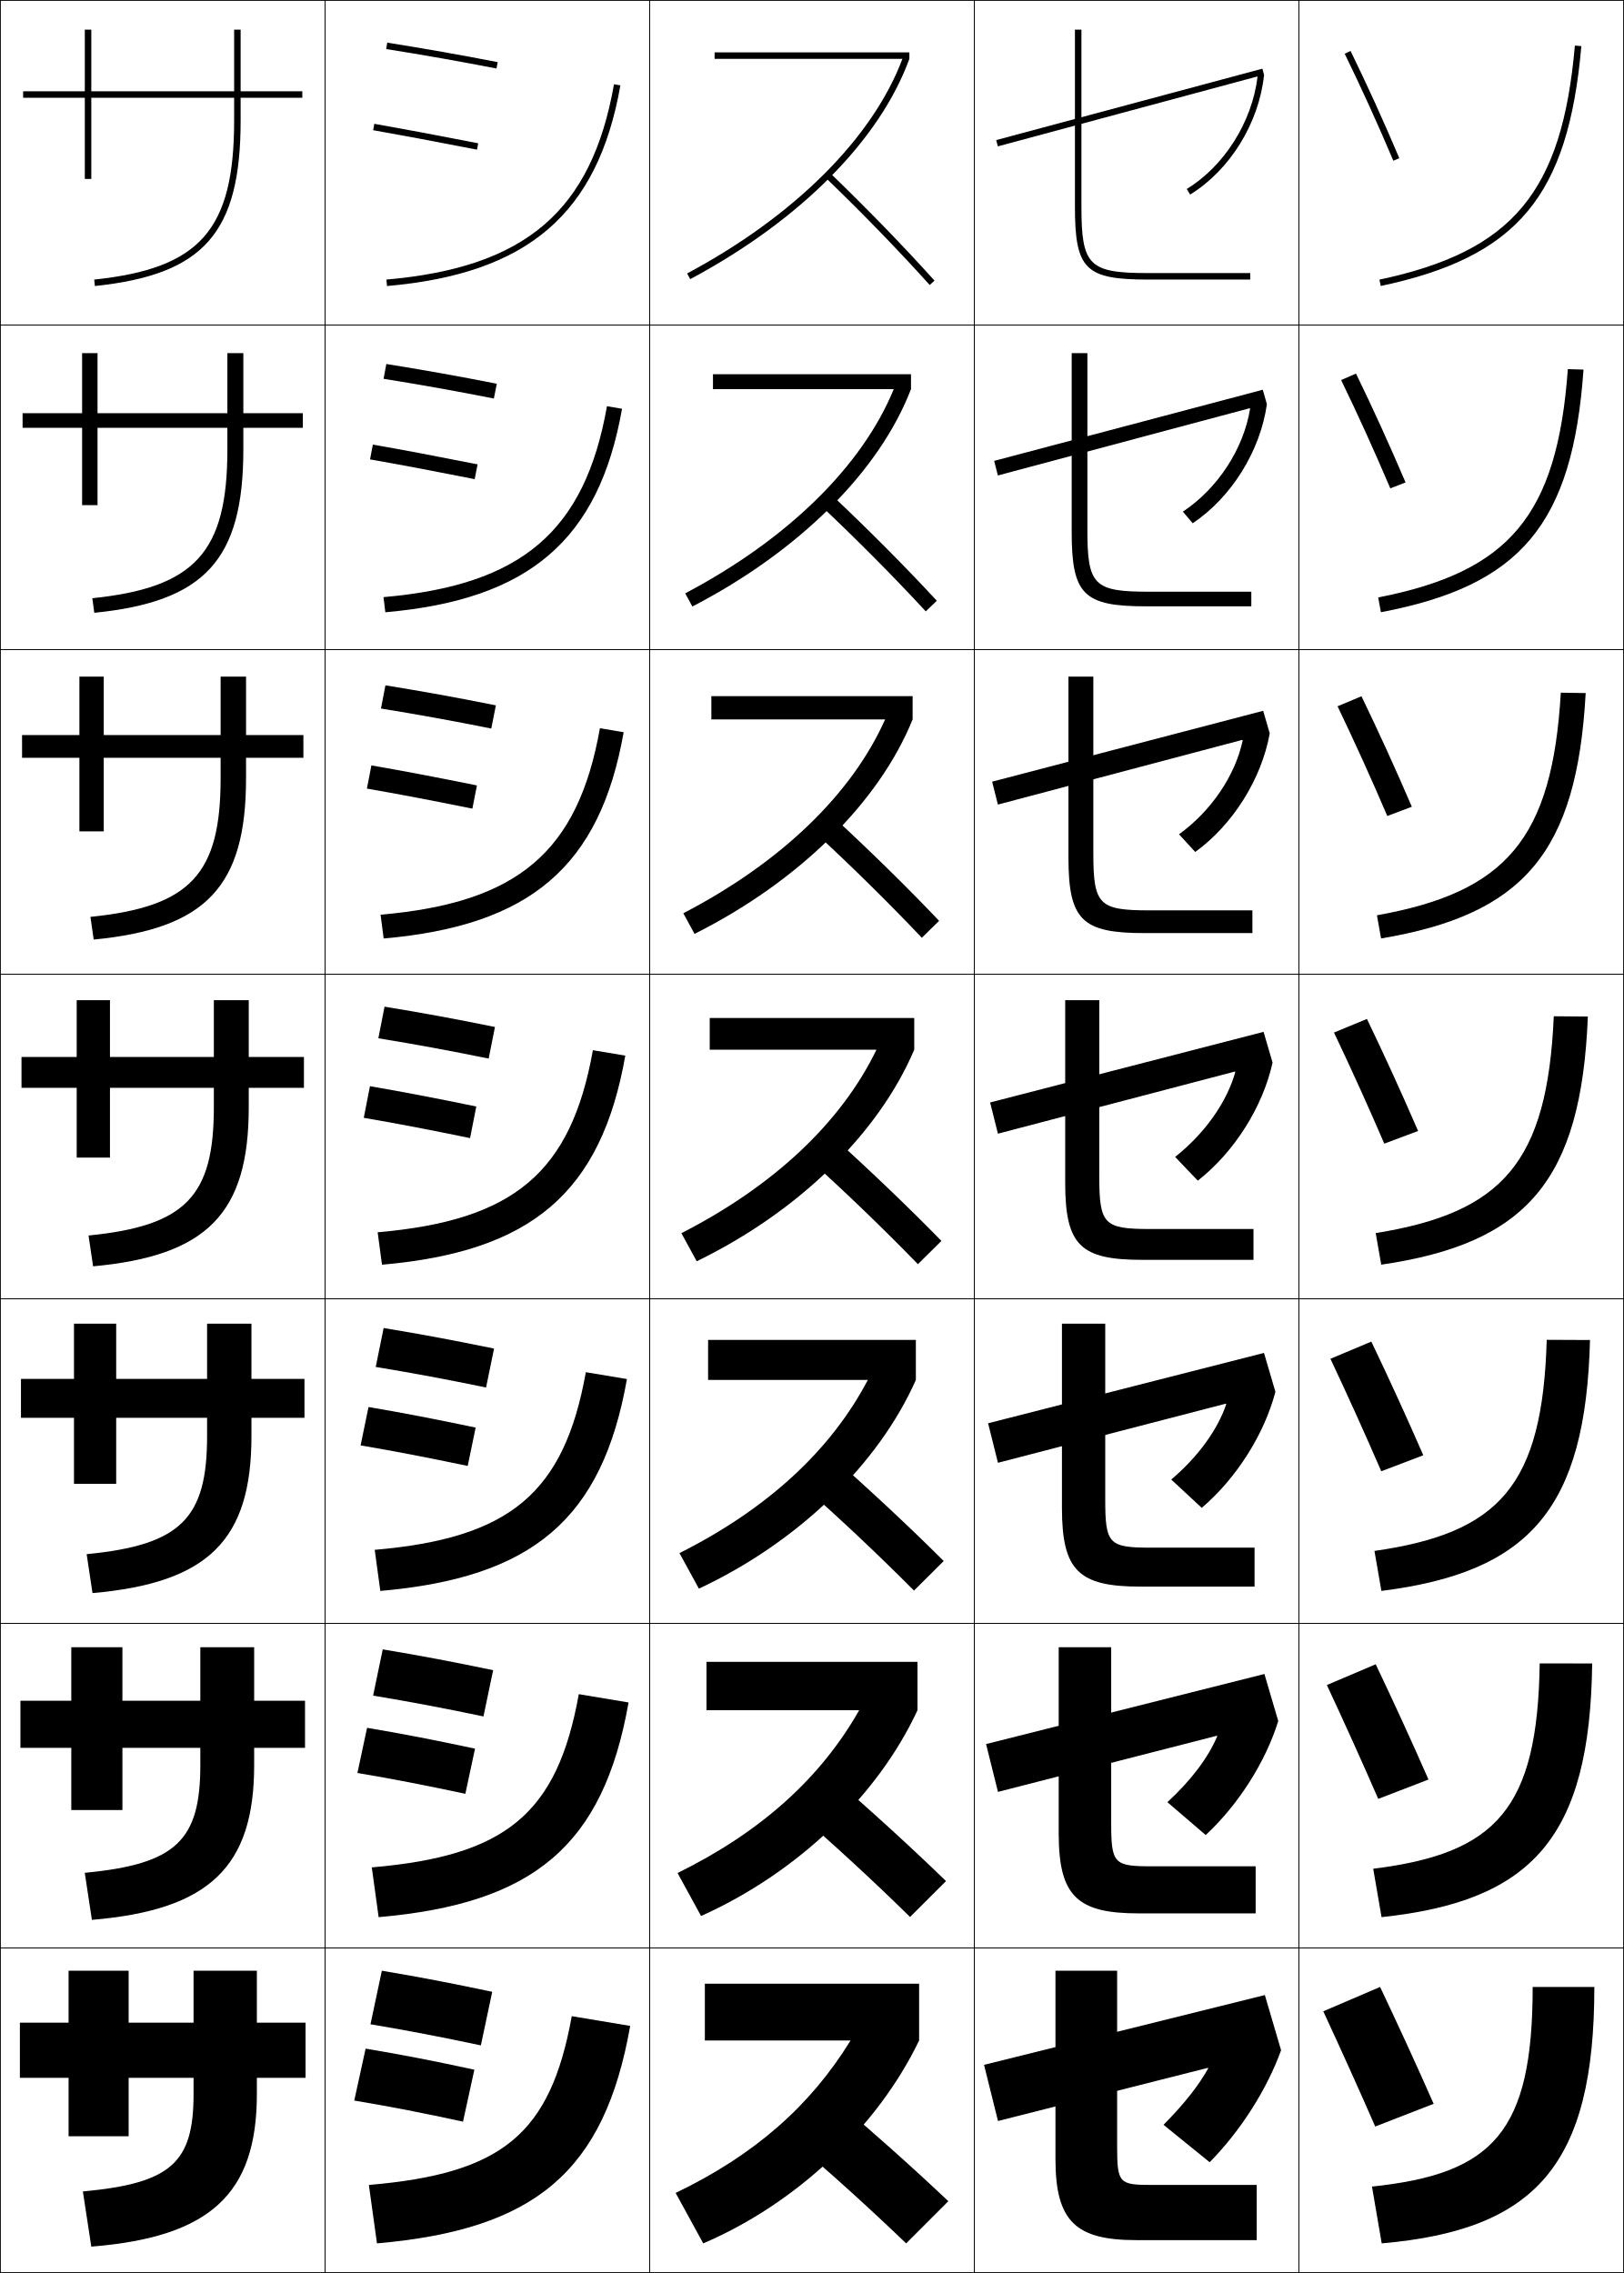
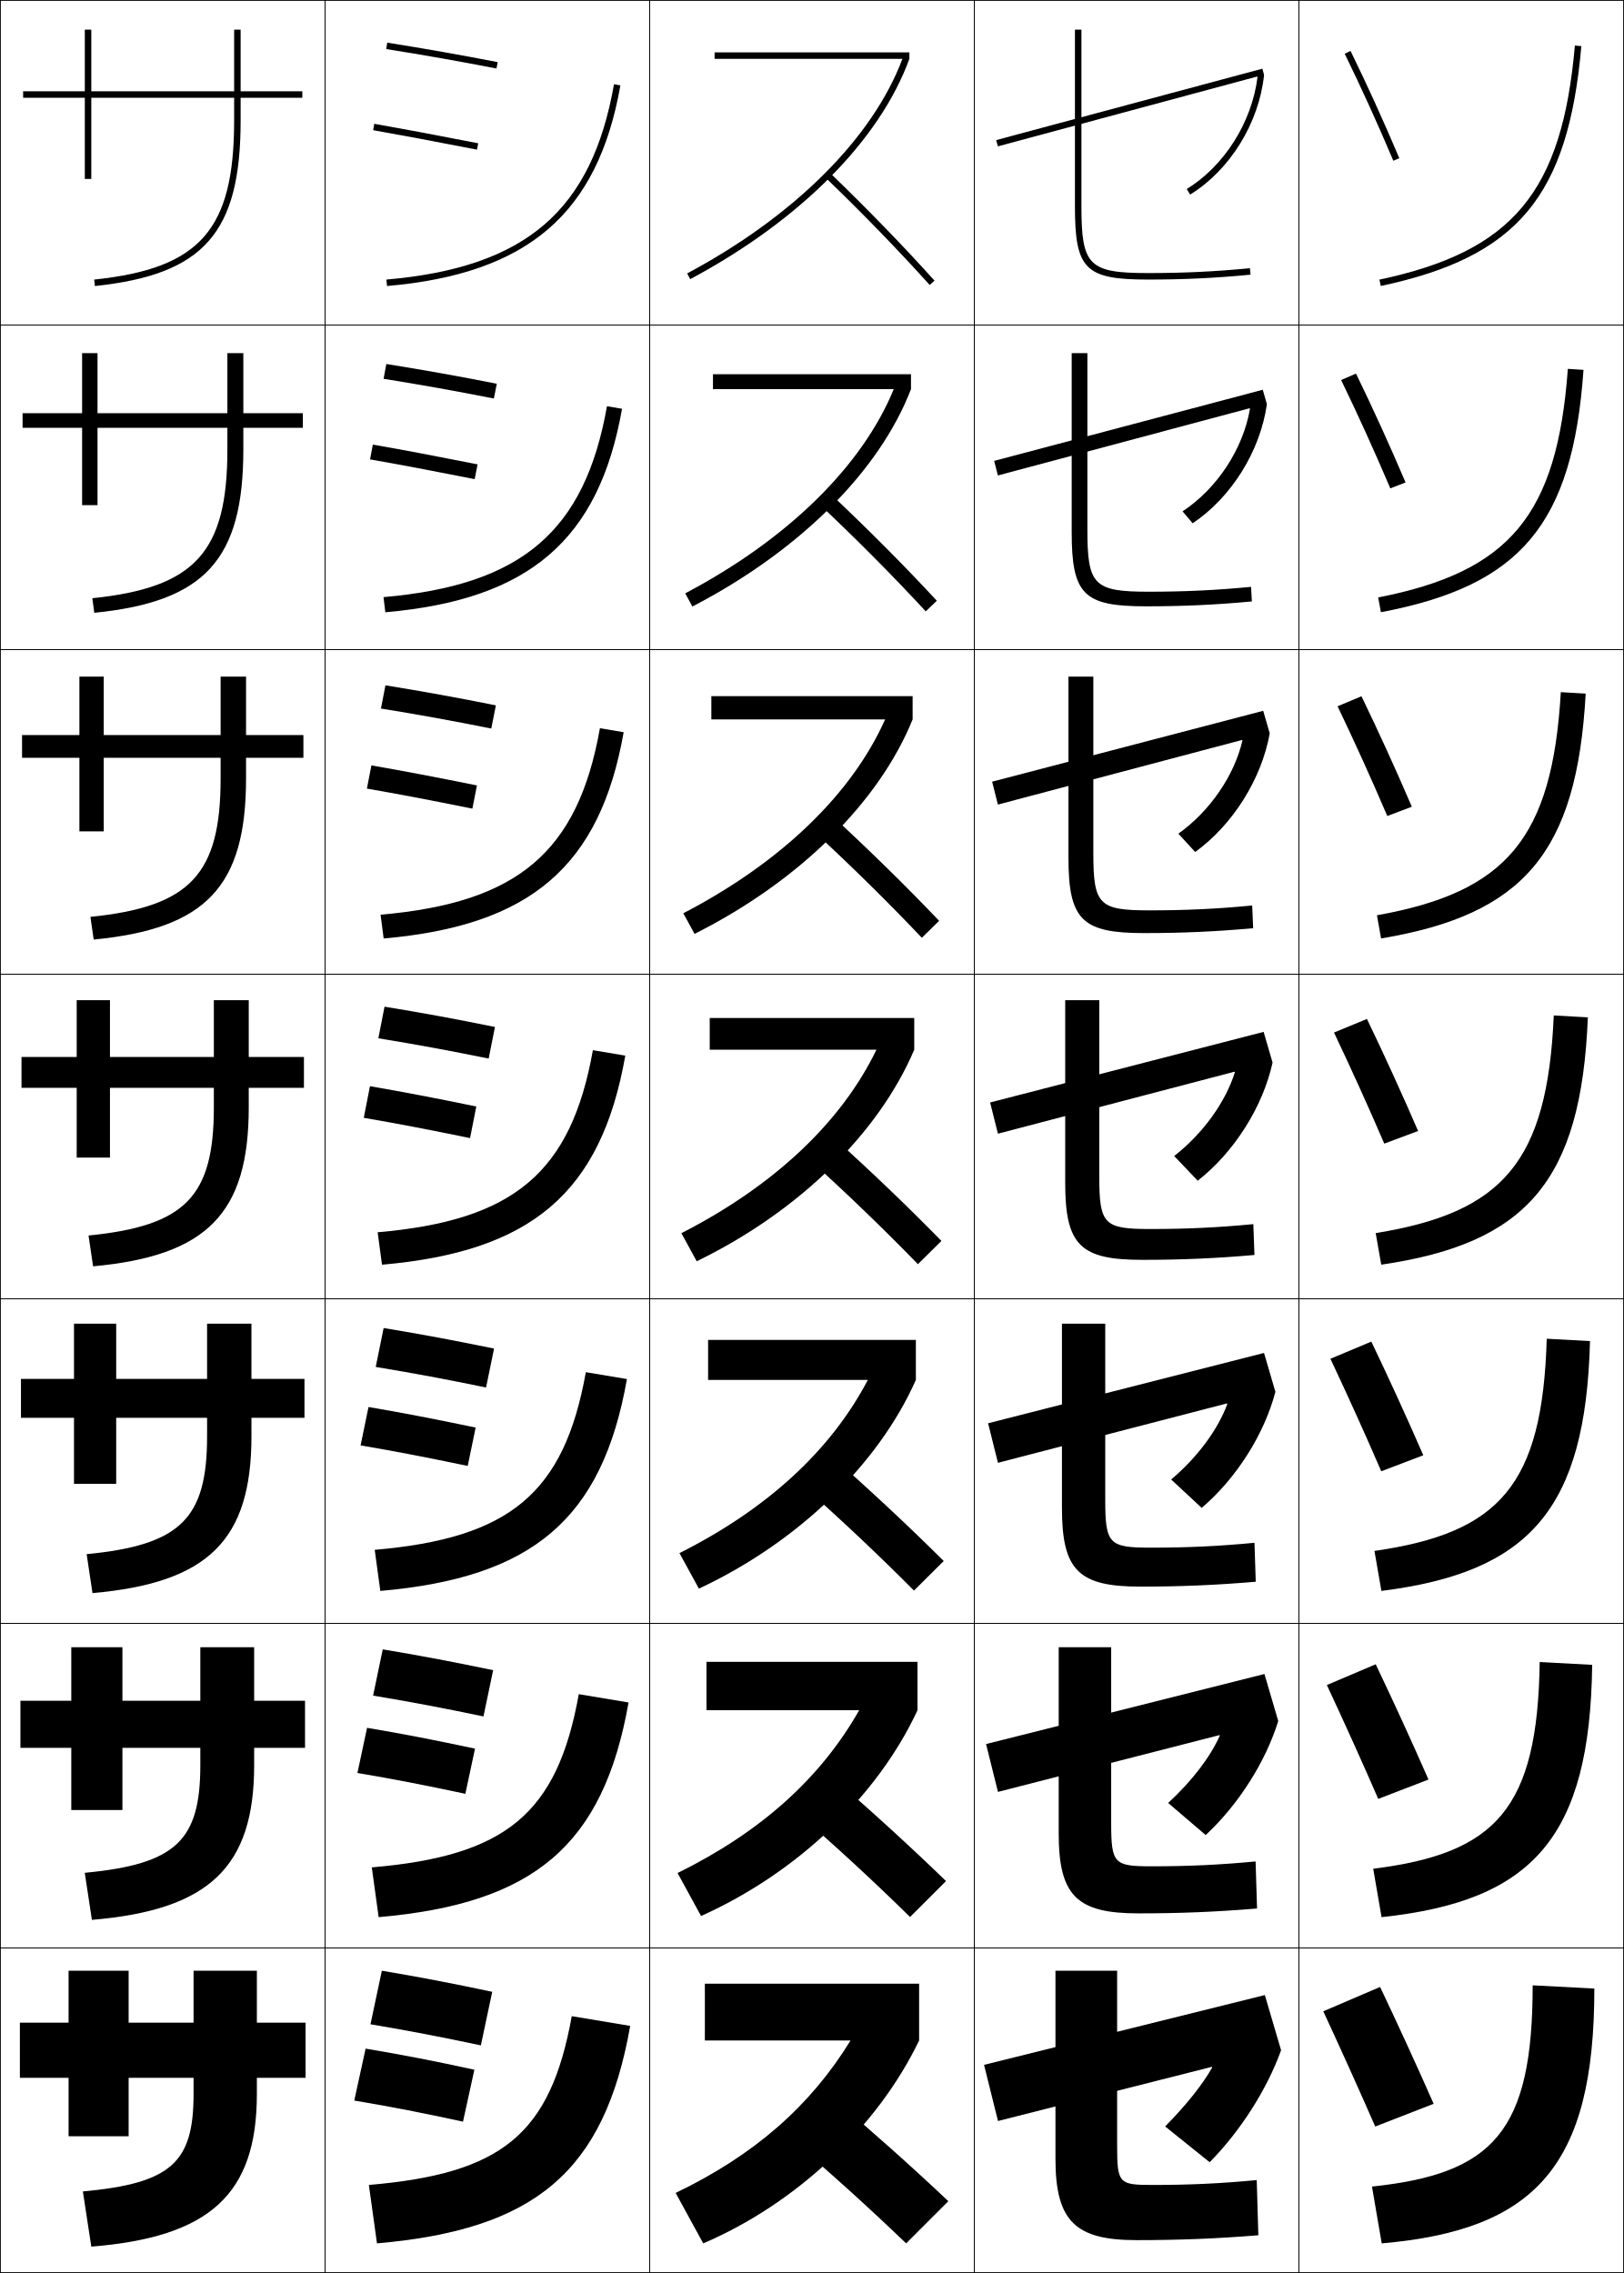
<svg xmlns="http://www.w3.org/2000/svg" width="500.25" height="700.25" viewBox="0 0 500.25 700.25" overflow="visible" enable-background="new 0 0 500.25 700.25" xml:space="preserve">
  <g id="glyphs">
    <g>
      <rect x="0.125" y="0.125" fill="none" stroke="#000000" stroke-width="0.25" width="100" height="100" />
      <rect x="400.125" y="0.125" fill="none" stroke="#000000" stroke-width="0.25" width="100" height="100" />
      <rect x="100.125" y="0.125" fill="none" stroke="#000000" stroke-width="0.25" width="100" height="100" />
      <rect x="200.125" y="0.125" fill="none" stroke="#000000" stroke-width="0.25" width="100" height="100" />
      <rect x="300.125" y="0.125" fill="none" stroke="#000000" stroke-width="0.25" width="100" height="100" />
      <rect x="0.125" y="100.125" fill="none" stroke="#000000" stroke-width="0.25" width="100" height="100" />
      <rect x="400.125" y="100.125" fill="none" stroke="#000000" stroke-width="0.25" width="100" height="100" />
      <rect x="100.125" y="100.125" fill="none" stroke="#000000" stroke-width="0.25" width="100" height="100" />
      <rect x="200.125" y="100.125" fill="none" stroke="#000000" stroke-width="0.25" width="100" height="100" />
      <rect x="300.125" y="100.125" fill="none" stroke="#000000" stroke-width="0.25" width="100" height="100" />
      <rect x="0.125" y="200.125" fill="none" stroke="#000000" stroke-width="0.25" width="100" height="100" />
      <rect x="400.125" y="200.125" fill="none" stroke="#000000" stroke-width="0.25" width="100" height="100" />
      <rect x="100.125" y="200.125" fill="none" stroke="#000000" stroke-width="0.25" width="100" height="100" />
      <rect x="200.125" y="200.125" fill="none" stroke="#000000" stroke-width="0.25" width="100" height="100" />
      <rect x="300.125" y="200.125" fill="none" stroke="#000000" stroke-width="0.25" width="100" height="100" />
      <rect x="0.125" y="300.125" fill="none" stroke="#000000" stroke-width="0.25" width="100" height="100" />
      <rect x="400.125" y="300.125" fill="none" stroke="#000000" stroke-width="0.25" width="100" height="100" />
      <rect x="100.125" y="300.125" fill="none" stroke="#000000" stroke-width="0.25" width="100" height="100" />
      <rect x="200.125" y="300.125" fill="none" stroke="#000000" stroke-width="0.25" width="100" height="100" />
      <rect x="300.125" y="300.125" fill="none" stroke="#000000" stroke-width="0.25" width="100" height="100" />
      <rect x="0.125" y="400.125" fill="none" stroke="#000000" stroke-width="0.25" width="100" height="100" />
      <rect x="400.125" y="400.125" fill="none" stroke="#000000" stroke-width="0.25" width="100" height="100" />
      <rect x="100.125" y="400.125" fill="none" stroke="#000000" stroke-width="0.25" width="100" height="100" />
      <rect x="200.125" y="400.125" fill="none" stroke="#000000" stroke-width="0.25" width="100" height="100" />
      <rect x="300.125" y="400.125" fill="none" stroke="#000000" stroke-width="0.25" width="100" height="100" />
      <rect x="0.125" y="500.125" fill="none" stroke="#000000" stroke-width="0.25" width="100" height="100" />
      <rect x="400.125" y="500.125" fill="none" stroke="#000000" stroke-width="0.25" width="100" height="100" />
      <rect x="100.125" y="500.125" fill="none" stroke="#000000" stroke-width="0.25" width="100" height="100" />
      <rect x="200.125" y="500.125" fill="none" stroke="#000000" stroke-width="0.25" width="100" height="100" />
      <rect x="300.125" y="500.125" fill="none" stroke="#000000" stroke-width="0.25" width="100" height="100" />
      <rect x="0.125" y="600.125" fill="none" stroke="#000000" stroke-width="0.25" width="100" height="100" />
      <rect x="400.125" y="600.125" fill="none" stroke="#000000" stroke-width="0.25" width="100" height="100" />
      <rect x="100.125" y="600.125" fill="none" stroke="#000000" stroke-width="0.25" width="100" height="100" />
      <rect x="200.125" y="600.125" fill="none" stroke="#000000" stroke-width="0.25" width="100" height="100" />
      <rect x="300.125" y="600.125" fill="none" stroke="#000000" stroke-width="0.25" width="100" height="100" />
-     </g>
-     <g>
-       <path d="M424.917,86.146l0.416,1.957c42.147-8.959,57.738-27.604,61.788-73.892      l-1.992-0.174C481.176,59.223,465.982,77.419,424.917,86.146z" />
-       <path d="M487.788,113.863l-4.827-0.145c-3.294,45.121-17.993,62.415-58.427,70.341      l0.847,4.547C468.403,180.45,484.413,161.592,487.788,113.863z" />
-       <path d="M488.456,213.516l-7.662-0.117c-2.635,45.056-16.84,61.449-56.642,68.573      l1.277,7.138C469.327,281.755,485.756,262.685,488.456,213.516z" />
-       <path d="M478.627,313.08c-1.977,44.992-15.687,60.482-54.856,66.805l1.708,9.729      c44.772-6.553,61.619-25.836,63.645-76.445L478.627,313.08z" />
-       <path d="M489.79,412.82c-1.351,52.051-18.615,71.546-64.263,77.297l-2.139-12.319      c38.538-5.521,51.753-20.109,53.07-65.036L489.79,412.82z" />
-       <path d="M490.458,512.473c-0.676,53.492-18.359,73.2-64.882,78.148l-2.569-14.909      c37.905-4.72,50.627-18.406,51.285-63.269L490.458,512.473z" />
-       <path d="M491.125,612.125c0,54.934-18.103,74.854-65.5,79l-3-17.5c37.273-3.918,49.5-16.703,49.5-61.5      H491.125z" />
    </g>
    <g>
      <path d="M414.227,16.563c5.211,10.684,9.971,21.154,14.978,32.952l1.842-0.781      c-5.022-11.831-9.795-22.332-15.022-33.048L414.227,16.563z" />
      <path d="M413.126,117.073c5.242,10.845,10.168,21.694,15.147,33.377l4.702-1.818      c-5.053-11.828-10.031-22.755-15.269-33.54L413.126,117.073z" />
      <path d="M412.026,217.583c5.273,11.005,10.365,22.235,15.317,33.802l7.562-2.854      c-5.082-11.825-10.267-23.178-15.515-34.032L412.026,217.583z" />
      <path d="M410.926,318.094c5.305,11.166,10.562,22.774,15.488,34.227l10.421-3.892      c-5.112-11.821-10.503-23.601-15.761-34.524L410.926,318.094z" />
      <path d="M409.825,418.604l12.599-5.293c5.269,10.993,10.865,23.198,16.008,35.017      l-12.947,4.928C420.586,441.919,415.161,429.932,409.825,418.604z" />
      <path d="M408.726,519.114l15.049-6.396c5.279,11.062,11.082,23.693,16.254,35.509      l-15.474,5.964C419.683,542.97,414.093,530.604,408.726,519.114z" />
      <path d="M425.125,612.125c5.289,11.13,11.298,24.188,16.5,36l-18,7      c-4.845-11.104-10.601-23.85-16-35.5L425.125,612.125z" />
    </g>
    <g>
      <path d="M93.125,28.125h-19v-19h-2v19h-44v-19h-2v19h-19v2h19v25h2v-25h44v7      c0,33.668-10.474,45.576-43.104,49.006l0.209,1.988      C62.796,84.592,74.125,71.724,74.125,37.125v-7h19V28.125z" />
      <path d="M6.958,127.291h18.333v-18.5h4.75v18.5h40v-18.5h4.917v18.5h18.333v4.5H74.958      v6.667c0,33.955-11.829,46.898-45.913,50.329L28.438,184.296      c31.735-3.276,41.604-14.268,41.604-45.839v-6.667H30.042v23.833h-4.75v-23.833      H6.958V127.291z" />
      <path d="M6.792,226.458h17.667v-18h7.5v18h36v-18h7.833v18h17.667v7H75.792v6.333      c0,33.311-12.329,46.329-46.93,49.663l-1.006-6.992      c30.838-3.122,40.103-13.196,40.103-42.67v-6.333h-36V256.125h-7.5v-22.667H6.792      V226.458z" />
      <path d="M23.625,308.124h10.25v17.5h32v-17.5h10.75v17.5h17v9.5h-17v6      c0,32.667-12.829,45.761-47.948,48.997l-1.404-9.494      c29.942-2.969,38.602-12.125,38.602-39.503v-6h-32V356.625h-10.25v-21.501h-17v-9.5h17V308.124z" />
      <path d="M6.458,424.791h16.333v-17h13v17h28v-17h13.667v17h16.333v12H77.458v5.666      c0,32.023-13.329,45.192-48.965,48.332l-1.803-11.996      c29.046-2.815,37.102-11.055,37.102-36.336v-5.666H35.791V457.125H22.792v-20.334      H6.458V424.791z" />
      <path d="M6.292,523.958h15.667v-16.5h15.75v16.5h24v-16.5h16.583v16.5h15.667v14.5H78.292v5.333      c0,31.379-13.829,44.624-49.982,47.666l-2.201-14.498      c28.15-2.662,35.601-9.983,35.601-33.168v-5.333h-24V557.625h-15.75v-19.167H6.292      V523.958z" />
      <path d="M25.525,675.125c27.254-2.509,34.1-8.913,34.1-30v-5h-20v18h-18.5v-18h-15v-17h15v-16h18.5      v16h20v-16h19.5v16h15v17h-15v5c0,30.734-14.329,44.055-51,47L25.525,675.125z" />
    </g>
    <g>
      <path d="M118.969,15.112c11.603,1.84,22.395,3.745,33.966,5.994l0.381-1.963      c-11.593-2.254-22.408-4.162-34.034-6.006L118.969,15.112z" />
      <path d="M118.161,116.697l0.844-4.562c11.667,1.868,22.319,3.775,34.028,6.088      l-0.901,4.553C140.441,120.467,129.808,118.562,118.161,116.697z" />
      <path d="M117.354,218.282l1.375-7.149c11.707,1.892,22.197,3.799,34.023,6.17      l-1.42,7.143C139.521,222.078,129.045,220.172,117.354,218.282z" />
      <path d="M118.453,310.131c11.747,1.916,22.075,3.823,34.017,6.252l-1.94,9.732      c-11.931-2.428-22.248-4.334-33.983-6.248L118.453,310.131z" />
      <path d="M115.739,421.12l2.438-11.991c11.787,1.939,21.953,3.847,34.011,6.334      l-2.46,11.988C137.677,424.965,127.518,423.059,115.739,421.12z" />
      <path d="M114.932,522.372l2.969-14.245c11.827,1.964,21.831,3.871,34.005,6.417      l-2.98,14.244C136.755,526.243,126.755,524.336,114.932,522.372z" />
      <path d="M148.125,630.125c-12.291-2.604-22.133-4.512-34-6.5l3.5-16.5      c11.867,1.988,21.709,3.896,34,6.5L148.125,630.125z" />
    </g>
    <g>
      <path d="M114.951,40.109c8.851,1.562,17.519,3.187,31.983,5.997l0.381-1.963      c-14.477-2.813-23.154-4.44-32.017-6.003L114.951,40.109z" />
      <path d="M113.986,141.529c9.313,1.626,18.177,3.301,32.236,6.081l0.895-4.554      c-14.069-2.782-22.94-4.458-32.264-6.085L113.986,141.529z" />
      <path d="M113.021,242.949c9.777,1.69,18.836,3.415,32.489,6.165l1.408-7.144      c-13.661-2.75-22.726-4.477-32.511-6.168L113.021,242.949z" />
      <path d="M113.962,334.632l-1.906,9.737c10.24,1.755,19.495,3.529,32.742,6.248      l1.922-9.734C133.467,338.164,124.208,336.388,113.962,334.632z" />
      <path d="M111.079,445.287c10.703,1.82,20.153,3.645,32.994,6.333l2.448-11.823      c-12.845-2.688-22.298-4.514-33.005-6.334L111.079,445.287z" />
      <path d="M110.102,546.206c11.167,1.885,20.812,3.76,33.247,6.416l2.975-13.911      c-12.438-2.657-22.084-4.532-33.253-6.417L110.102,546.206z" />
      <path d="M109.125,647.125c11.63,1.949,21.471,3.874,33.5,6.5l3.5-16      c-12.029-2.626-21.87-4.551-33.5-6.5L109.125,647.125z" />
    </g>
    <g>
      <path d="M119.038,86.129l0.174,1.992c43.425-3.8,64.927-22.289,71.897-61.822      l-1.969-0.348C182.266,64.938,161.955,82.373,119.038,86.129z" />
      <path d="M118.135,183.961l0.562,4.66c44.272-3.875,65.779-22.22,72.915-62.686      l-4.641-0.79C180.143,163.723,160.723,180.249,118.135,183.961z" />
      <path d="M117.234,281.794l0.949,7.328c45.121-3.949,66.632-22.151,73.932-63.549      l-7.312-1.232C178.021,262.507,159.492,278.125,117.234,281.794z" />
      <path d="M182.633,323.537C175.898,361.291,158.26,376,116.332,379.627l1.337,9.996      c45.969-4.023,67.485-22.082,74.949-64.412L182.633,323.537z" />
      <path d="M115.429,477.46l1.724,12.664c46.817-4.098,68.338-22.013,75.966-65.275      l-12.656-2.116C173.775,460.075,157.028,473.876,115.429,477.46z" />
      <path d="M114.527,575.292l2.112,15.332c47.665-4.17,69.19-21.942,76.983-66.137      l-15.328-2.559C171.653,558.859,155.796,571.751,114.527,575.292z" />
      <path d="M176.125,621.125c-6.595,36.519-21.561,48.502-62.5,52l2.5,18      c48.513-4.244,70.043-21.873,78-67L176.125,621.125z" />
    </g>
    <g>
-       <path d="M331.125,9.125v54.5c0,19.346,3.154,22.5,22.5,22.5h31.5v-2h-31.5c-18.201,0-20.5-2.299-20.5-20.5      v-54.5H331.125z" />
-       <path d="M330.125,108.792h4.833v54.417c0,17.101,2.012,19.083,18.917,19.083h31.583v4.5      h-32.416c-19.231,0-22.917-3.568-22.917-22.917V108.792z" />
-       <path d="M329.125,208.458h7.667v54.333c0,16.001,1.725,17.667,17.333,17.667h31.667v7      h-33.334c-19.115,0-23.333-3.981-23.333-23.333V208.458z" />
-       <path d="M328.125,308.125h10.5v54.25c0,14.901,1.438,16.25,15.75,16.25h31.75v9.5h-34.25      c-19,0-23.75-4.395-23.75-23.75V308.125z" />
-       <path d="M327.125,407.792h13.333v54.166c0,13.802,1.152,14.834,14.167,14.834h31.833      v11.999h-35.167c-18.885,0-24.166-4.808-24.166-24.166V407.792z" />
-       <path d="M326.125,507.458h16.167v54.084c0,12.701,0.864,13.416,12.583,13.416h31.917v14.5      h-36.084c-18.77,0-24.583-5.222-24.583-24.583V507.458z" />
-       <path d="M344.125,607.125v54c0,11.602,0.578,12,11,12h32v17h-37c-18.654,0-25-5.636-25-25v-58H344.125z" />
-     </g>
-     <g>
      <path d="M243.125,658.625c12.823,10.865,24.564,21.52,36,32.5l13-13      c-11.278-10.654-23.459-21.526-37-33L243.125,658.625z" />
      <path d="M280.334,590.569l11.081-11.056c-11.003-10.662-22.951-21.575-36.175-33.009      l-10.231,11.489C257.629,568.917,269.205,579.643,280.334,590.569z" />
      <path d="M281.544,490.015l9.162-9.112c-10.729-10.669-22.443-21.623-35.35-33.017      l-8.463,9.479C259.311,468.343,270.721,479.141,281.544,490.015z" />
      <path d="M282.754,389.459l7.242-7.168c-10.453-10.676-21.936-21.671-34.523-33.025      l-6.695,7.469C260.991,367.77,272.236,378.639,282.754,389.459z" />
      <path d="M283.963,288.904l5.323-5.225c-10.179-10.683-21.427-21.719-33.698-33.034      l-4.926,5.459C262.672,267.195,273.752,278.137,283.963,288.904z" />
      <path d="M285.173,188.349l3.404-3.281c-9.904-10.689-20.92-21.767-32.873-33.042      l-3.158,3.449C264.353,166.622,275.268,177.635,285.173,188.349z" />
      <path d="M254.43,54.845c11.604,11.203,22.354,22.289,31.952,32.949l1.486-1.338      c-9.63-10.695-20.412-21.814-32.048-33.051L254.43,54.845z" />
    </g>
    <g>
      <path d="M220.125,16.125v2h57.859c-9.168,24.403-33.284,48.464-66.316,66.111L212.61,86      C246.381,67.959,270.988,43.22,280.125,18.125v-2H220.125z" />
      <path d="M219.625,115.291v4.583h55.694c-9.701,23.694-32.669,46.268-64.242,62.919      l2.202,4.06c32.928-17.084,57.595-41.629,67.346-66.979v-4.583H219.625z" />
      <path d="M219.125,214.458V221.625h53.53c-10.235,22.985-32.056,44.071-62.168,59.727      l3.462,6.356C246.034,271.581,270.761,247.229,281.125,221.625v-7.167H219.125z" />
      <path d="M218.625,313.625v9.75h51.366c-10.77,22.275-31.442,41.875-60.095,56.535l4.721,8.652      c31.243-15.171,56.029-39.328,67.007-65.188v-9.75H218.625z" />
      <path d="M218.125,412.791V425.125h49.202c-11.304,21.565-30.829,39.679-58.021,53.343      l5.98,10.949C245.687,475.202,270.532,451.239,282.125,425.125v-12.334H218.125z" />
      <path d="M217.625,511.958V526.875h47.038c-11.839,20.856-30.215,37.483-55.948,50.151      l7.241,13.244C245.513,577.014,270.418,553.244,282.625,526.875v-14.917H217.625z" />
      <path d="M283.125,611.125h-66v17.5h44.874c-12.373,20.147-29.602,35.287-53.874,46.96      l8.5,15.54c28.714-12.301,53.679-35.876,66.5-62.5V611.125z" />
    </g>
    <g>
      <path d="M387.367,23.717c-1.721,13.969-10.25,27.414-21.801,34.518l1.047,1.703      c12.273-7.547,21.211-22.011,22.771-36.847l-0.52-1.932l-82,22l0.52,1.932      l79.828-21.503L387.367,23.717z" />
-       <path d="M306.241,141.987l1.149,4.493l77.549-20.716l0.146,0.137      c-2.012,12.417-9.988,24.604-20.711,31.728l3.024,3.575      c11.943-7.979,20.822-22.268,22.859-36.69l-1.271-4.445L306.241,141.987z" />
-       <path d="M305.618,240.815l1.779,7.054l75.27-19.929l0.137,0.146      c-2.305,10.865-9.728,21.793-19.622,28.937l5.003,5.447      c11.613-8.41,20.434-22.525,22.947-36.534l-2.023-6.958L305.618,240.815z" />
-       <path d="M304.995,339.643l2.409,9.615l72.989-19.143l0.128,0.153      c-2.596,9.313-9.466,18.983-18.532,26.147l6.98,7.318      c11.284-8.841,20.045-22.782,23.035-36.377l-2.774-9.471L304.995,339.643z" />
-       <path d="M304.372,438.47l3.039,12.177l70.205-18.22l0.128,0.152      c-2.697,7.927-8.656,16.175-16.947,23.23l9.391,8.722      c10.742-9.158,19.279-22.745,22.69-35.752l-3.517-11.98L304.372,438.47z" />
-       <path d="M303.748,537.298l3.67,14.738l67.42-17.299l0.129,0.153      c-2.798,6.54-7.847,13.366-15.362,20.313L371.406,565.328      c10.2-9.476,18.514-22.709,22.346-35.126l-4.259-14.49L303.748,537.298z" />
-       <path d="M372.189,637.202c-2.898,5.153-7.037,10.557-13.777,17.396L372.625,666.125      c9.658-9.793,17.748-22.672,22-34.5l-5-17l-86.5,21.5l4.3,17.3l64.636-16.376      L372.189,637.202z" />
+       <path d="M306.241,141.987l1.149,4.493l77.501-20.698l0.154,0.129      c-2.109,12.404-10.134,24.602-20.77,31.625l3.114,3.671      c11.947-7.979,20.829-22.271,22.867-36.694l-1.267-4.442L306.241,141.987z" />
+       <path d="M305.618,240.815l1.779,7.054l75.174-19.894l0.154,0.129      c-2.498,10.841-10.018,21.79-19.738,28.733l5.182,5.64      c11.621-8.412,20.447-22.53,22.963-36.541l-2.014-6.954L305.618,240.815z" />
+       <path d="M304.995,339.643l2.409,9.615L380.25,330.168l0.154,0.129      c-2.887,9.276-9.9,18.978-18.707,25.841l7.25,7.607      c11.295-8.844,20.064-22.789,23.058-36.388l-2.76-9.465L304.995,339.643z" />
+       <path d="M304.372,438.47l3.039,12.177l70.522-18.289l0.145,0.137      c-2.898,7.917-9.202,16.452-17.31,23.297l9.404,8.747      c10.749-9.16,19.292-22.75,22.705-35.759l-3.507-11.976L304.372,438.47z" />
+       <path d="M303.748,537.298l3.67,14.738l68.198-17.489l0.137,0.146      c-2.911,6.558-8.505,13.927-15.912,20.753l11.559,9.887      c10.203-9.477,18.52-22.711,22.353-35.13l-4.254-14.488L303.748,537.298z" />
+       <path d="M373.428,636.89c-2.924,5.199-7.808,11.402-14.516,18.209L372.625,666.125      c9.658-9.793,17.748-22.672,22-34.5l-5-17l-86.5,21.5l4.3,17.3l65.875-16.688      L373.428,636.89z" />
+     </g>
+     <g>
+       <path d="M387.125,671.625l0.5,17c-13.009,1.053-24.574,1.5-37.5,1.5c-18.654,0-25-5.636-25-25v-58h19v54      c0,11.602,0.578,12,11,12C366.324,673.125,375.859,672.689,387.125,671.625z" />
+       <path d="M326.125,507.458h16.166v54.083c0,12.702,0.865,13.417,12.584,13.417      c11.163,0,20.724-0.439,31.9-1.499l0.448,14.498      c-12.641,1.051-23.902,1.501-36.516,1.501c-18.77,0-24.583-5.222-24.583-24.583      V507.458z" />
+       <path d="M327.125,407.792h13.333v54.166c0,13.802,1.152,14.834,14.167,14.834      c11.128,0,20.713-0.444,31.802-1.499l0.396,11.997      c-12.272,1.049-23.23,1.502-35.531,1.502c-18.885,0-24.167-4.809-24.167-24.167      V407.792z" />
+       <path d="M328.125,308.125h10.5v54.25c0,14.901,1.438,16.25,15.75,16.25      c11.092,0,20.702-0.448,31.702-1.498l0.346,9.496      C374.518,387.67,363.863,388.125,351.875,388.125c-19,0-23.75-4.395-23.75-23.75V308.125z" />
+       <path d="M329.125,208.458h7.667v54.333c0,16.001,1.725,17.667,17.333,17.667      c11.056,0,20.691-0.452,31.603-1.497l0.295,6.994      C374.484,287,364.134,287.458,352.458,287.458c-19.115,0-23.333-3.981-23.333-23.333      V208.458z" />
+       <path d="M330.125,108.792h4.833v54.417c0,17.101,2.013,19.083,18.917,19.083      c11.021,0,20.681-0.457,31.504-1.497l0.242,4.493      c-11.169,1.042-21.216,1.503-32.579,1.503c-19.23,0-22.917-3.567-22.917-22.917      V108.792z" />
+       <path d="M331.125,9.125v54.5c0,19.346,3.154,22.5,22.5,22.5c11.051,0,20.795-0.464,31.596-1.505      l-0.191-1.99C374.295,83.664,364.609,84.125,353.625,84.125c-18.201,0-20.5-2.299-20.5-20.5v-54.5      H331.125z" />
+     </g>
+     <g>
+       <path d="M424.917,86.146l0.416,1.957c42.147-8.959,57.738-27.604,61.788-73.892      l-1.992-0.174C481.176,59.223,465.982,77.419,424.917,86.146z" />
+       <path d="M487.788,113.947c-3.375,47.671-19.384,66.507-62.407,74.66l-0.846-4.547      c40.433-7.932,55.132-25.243,58.426-70.424L487.788,113.947z" />
+       <path d="M488.456,213.683c-2.7,49.054-19.128,68.082-63.026,75.428l-1.276-7.138      c39.801-7.135,54.006-23.562,56.641-68.739L488.456,213.683z" />
+       <path d="M478.627,312.832l10.496,0.586c-2.025,50.438-18.871,69.656-63.645,76.196      l-1.707-9.729C462.94,373.547,476.65,358.004,478.627,312.832z" />
+       <path d="M489.79,413.153c-1.351,51.82-18.615,71.23-64.263,76.965l-2.139-12.319      c38.538-5.543,51.753-20.201,53.07-65.369L489.79,413.153z" />
+       <path d="M490.458,512.89c-0.676,53.203-18.359,72.805-64.882,77.731l-2.569-14.909      c37.905-4.746,50.627-18.52,51.285-63.685L490.458,512.89z" />
+       <path d="M425.625,691.125l-3-17.5c37.273-3.95,49.5-16.839,49.5-62l19,1      C491.125,667.211,473.022,687.005,425.625,691.125z" />
    </g>
  </g>
</svg>
